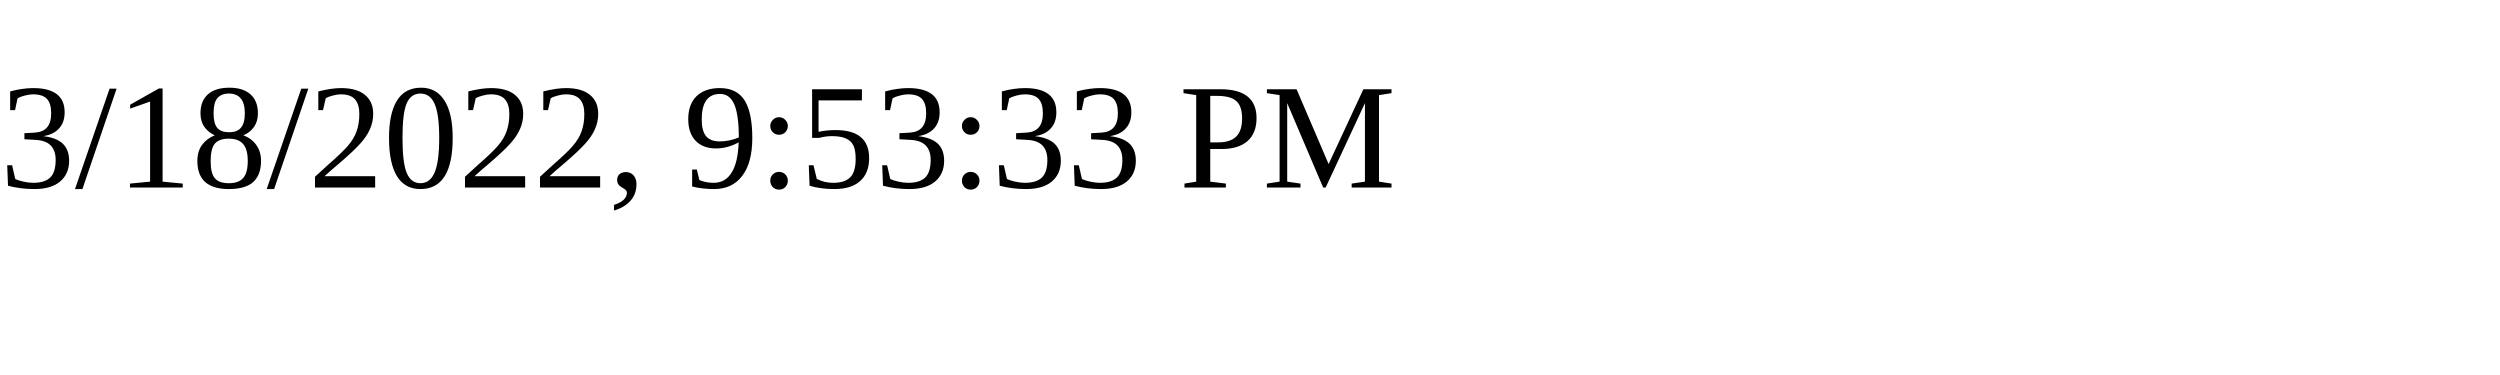
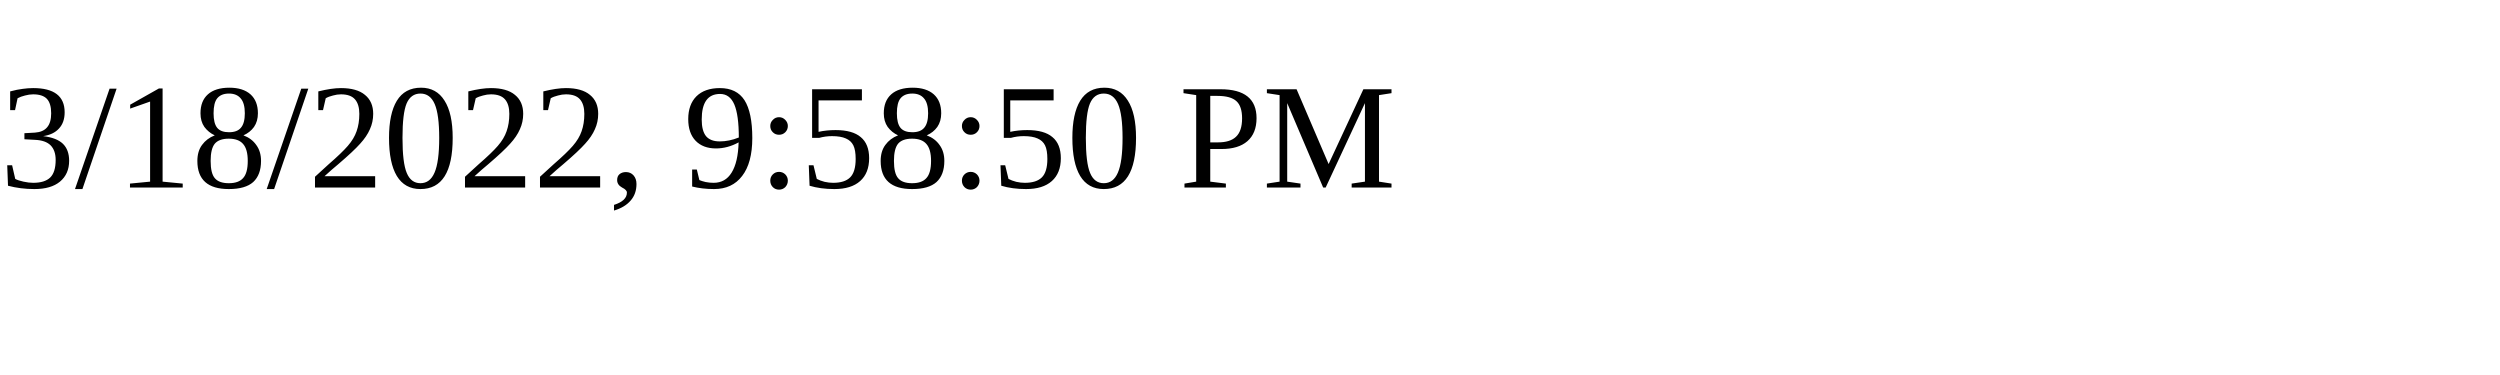
<svg xmlns="http://www.w3.org/2000/svg" height="30" width="200">
-   <text x="0" y="15">3/18/2022, 9:53:33 PM</text>
+   <text x="0" y="15">3/18/2022, 9:58:50 PM</text>
</svg>
